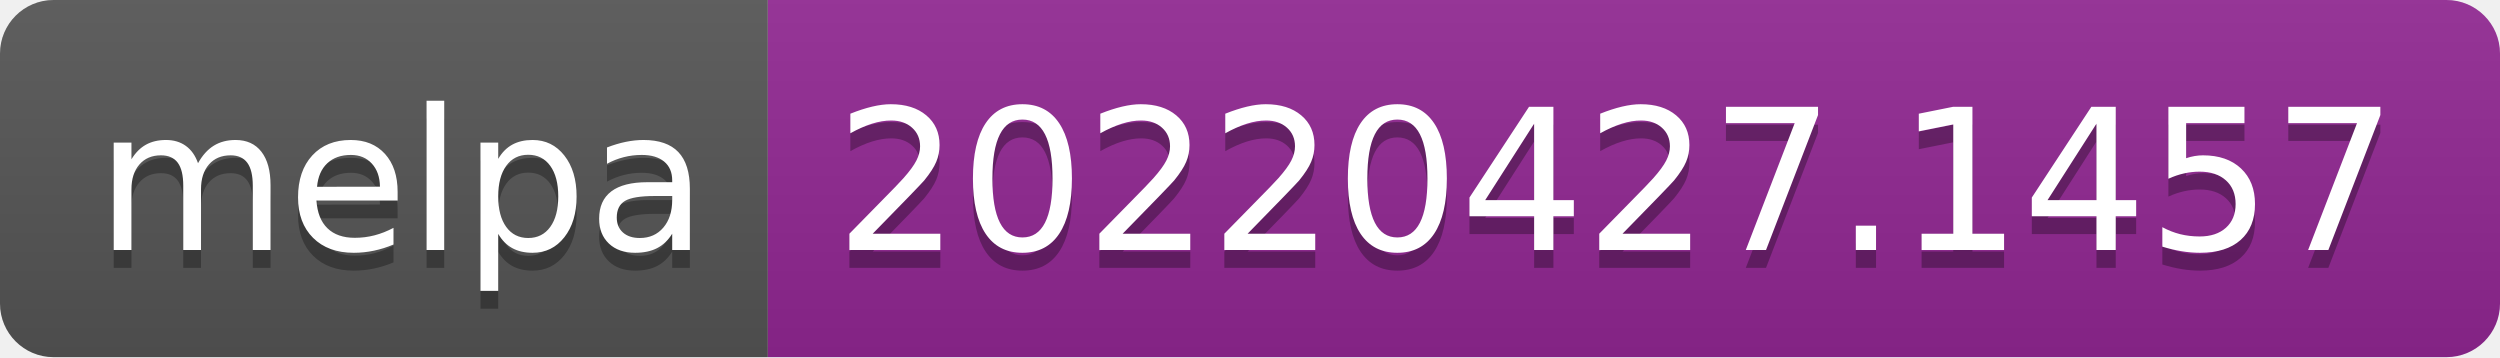
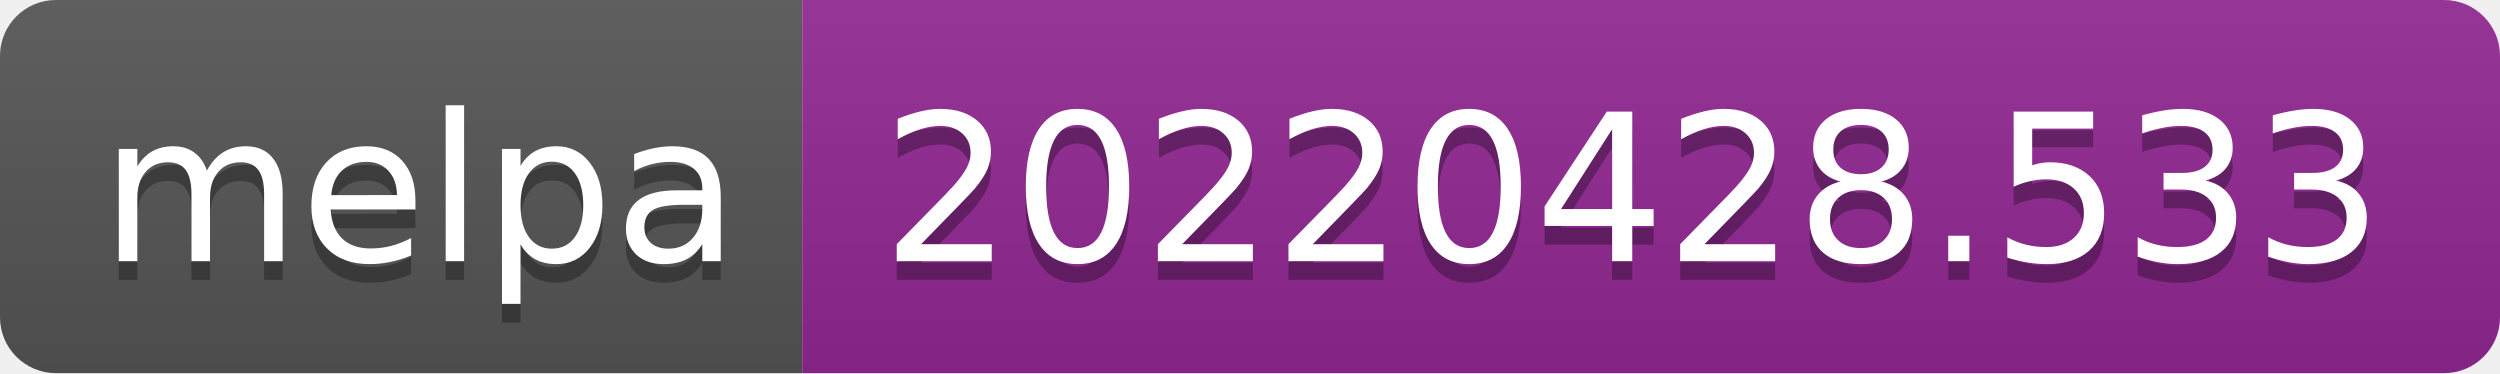
- <svg xmlns="http://www.w3.org/2000/svg" width="140" height="20" role="img" aria-label="melpa: 20220427.1457">
+ <svg xmlns="http://www.w3.org/2000/svg" width="134" height="20" role="img" aria-label="melpa: 20220428.533">
  <linearGradient id="s" x2="0" y2="100%">
    <stop offset="0" stop-color="#bbb" stop-opacity=".1" />
    <stop offset="1" stop-opacity=".1" />
  </linearGradient>
  <clipPath id="r">
-     <rect width="140" height="20" rx="3" fill="#fff" />
+     <rect width="134" height="20" rx="3" fill="#fff" />
  </clipPath>
  <g clip-path="url(#r)">
    <rect width="43" height="20" fill="#555" />
-     <rect x="43" width="97" height="20" fill="#922793" />
-     <rect width="140" height="20" fill="url(#s)" />
+     <rect x="43" width="91" height="20" fill="#922793" />
+     <rect width="134" height="20" fill="url(#s)" />
  </g>
  <g fill="#fff" text-anchor="middle" font-family="Verdana,Geneva,DejaVu Sans,sans-serif" text-rendering="geometricPrecision" font-size="110">
    <text aria-hidden="true" x="225" y="150" fill="#010101" fill-opacity=".3" transform="scale(.1)" textLength="330">melpa</text>
    <text x="225" y="140" transform="scale(.1)" fill="#fff" textLength="330">melpa</text>
-     <text aria-hidden="true" x="905" y="150" fill="#010101" fill-opacity=".3" transform="scale(.1)" textLength="870">20220427.1457</text>
-     <text x="905" y="140" transform="scale(.1)" fill="#fff" textLength="870">20220427.1457</text>
+     <text aria-hidden="true" x="875" y="150" fill="#010101" fill-opacity=".3" transform="scale(.1)" textLength="810">20220428.533</text>
+     <text x="875" y="140" transform="scale(.1)" fill="#fff" textLength="810">20220428.533</text>
  </g>
</svg>
